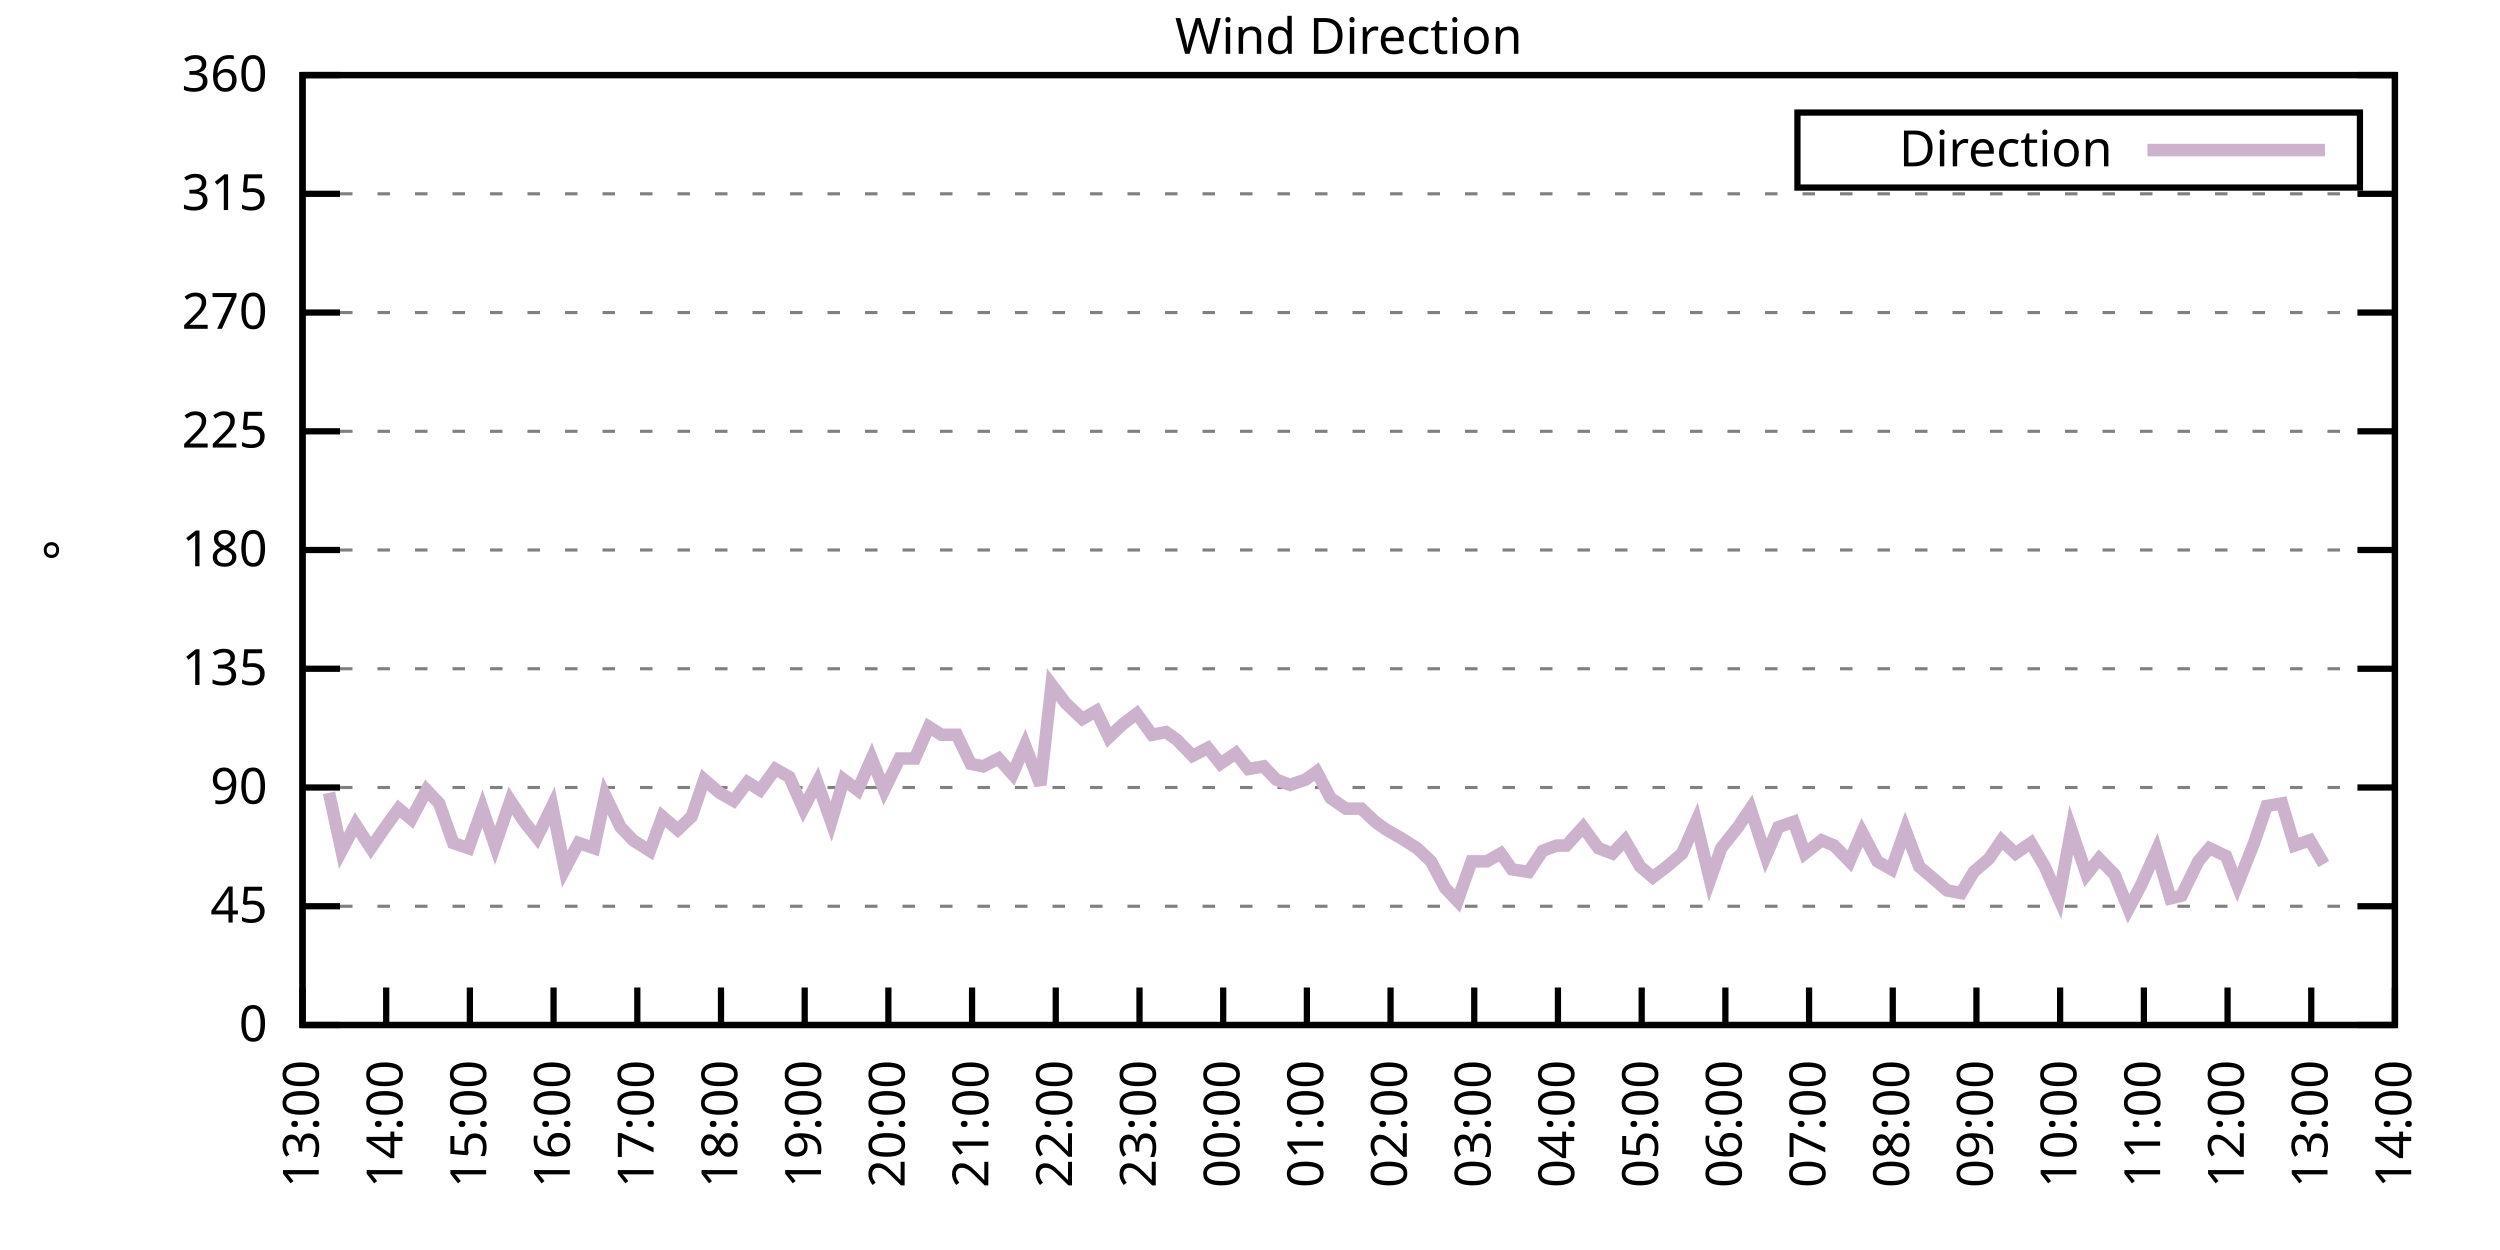
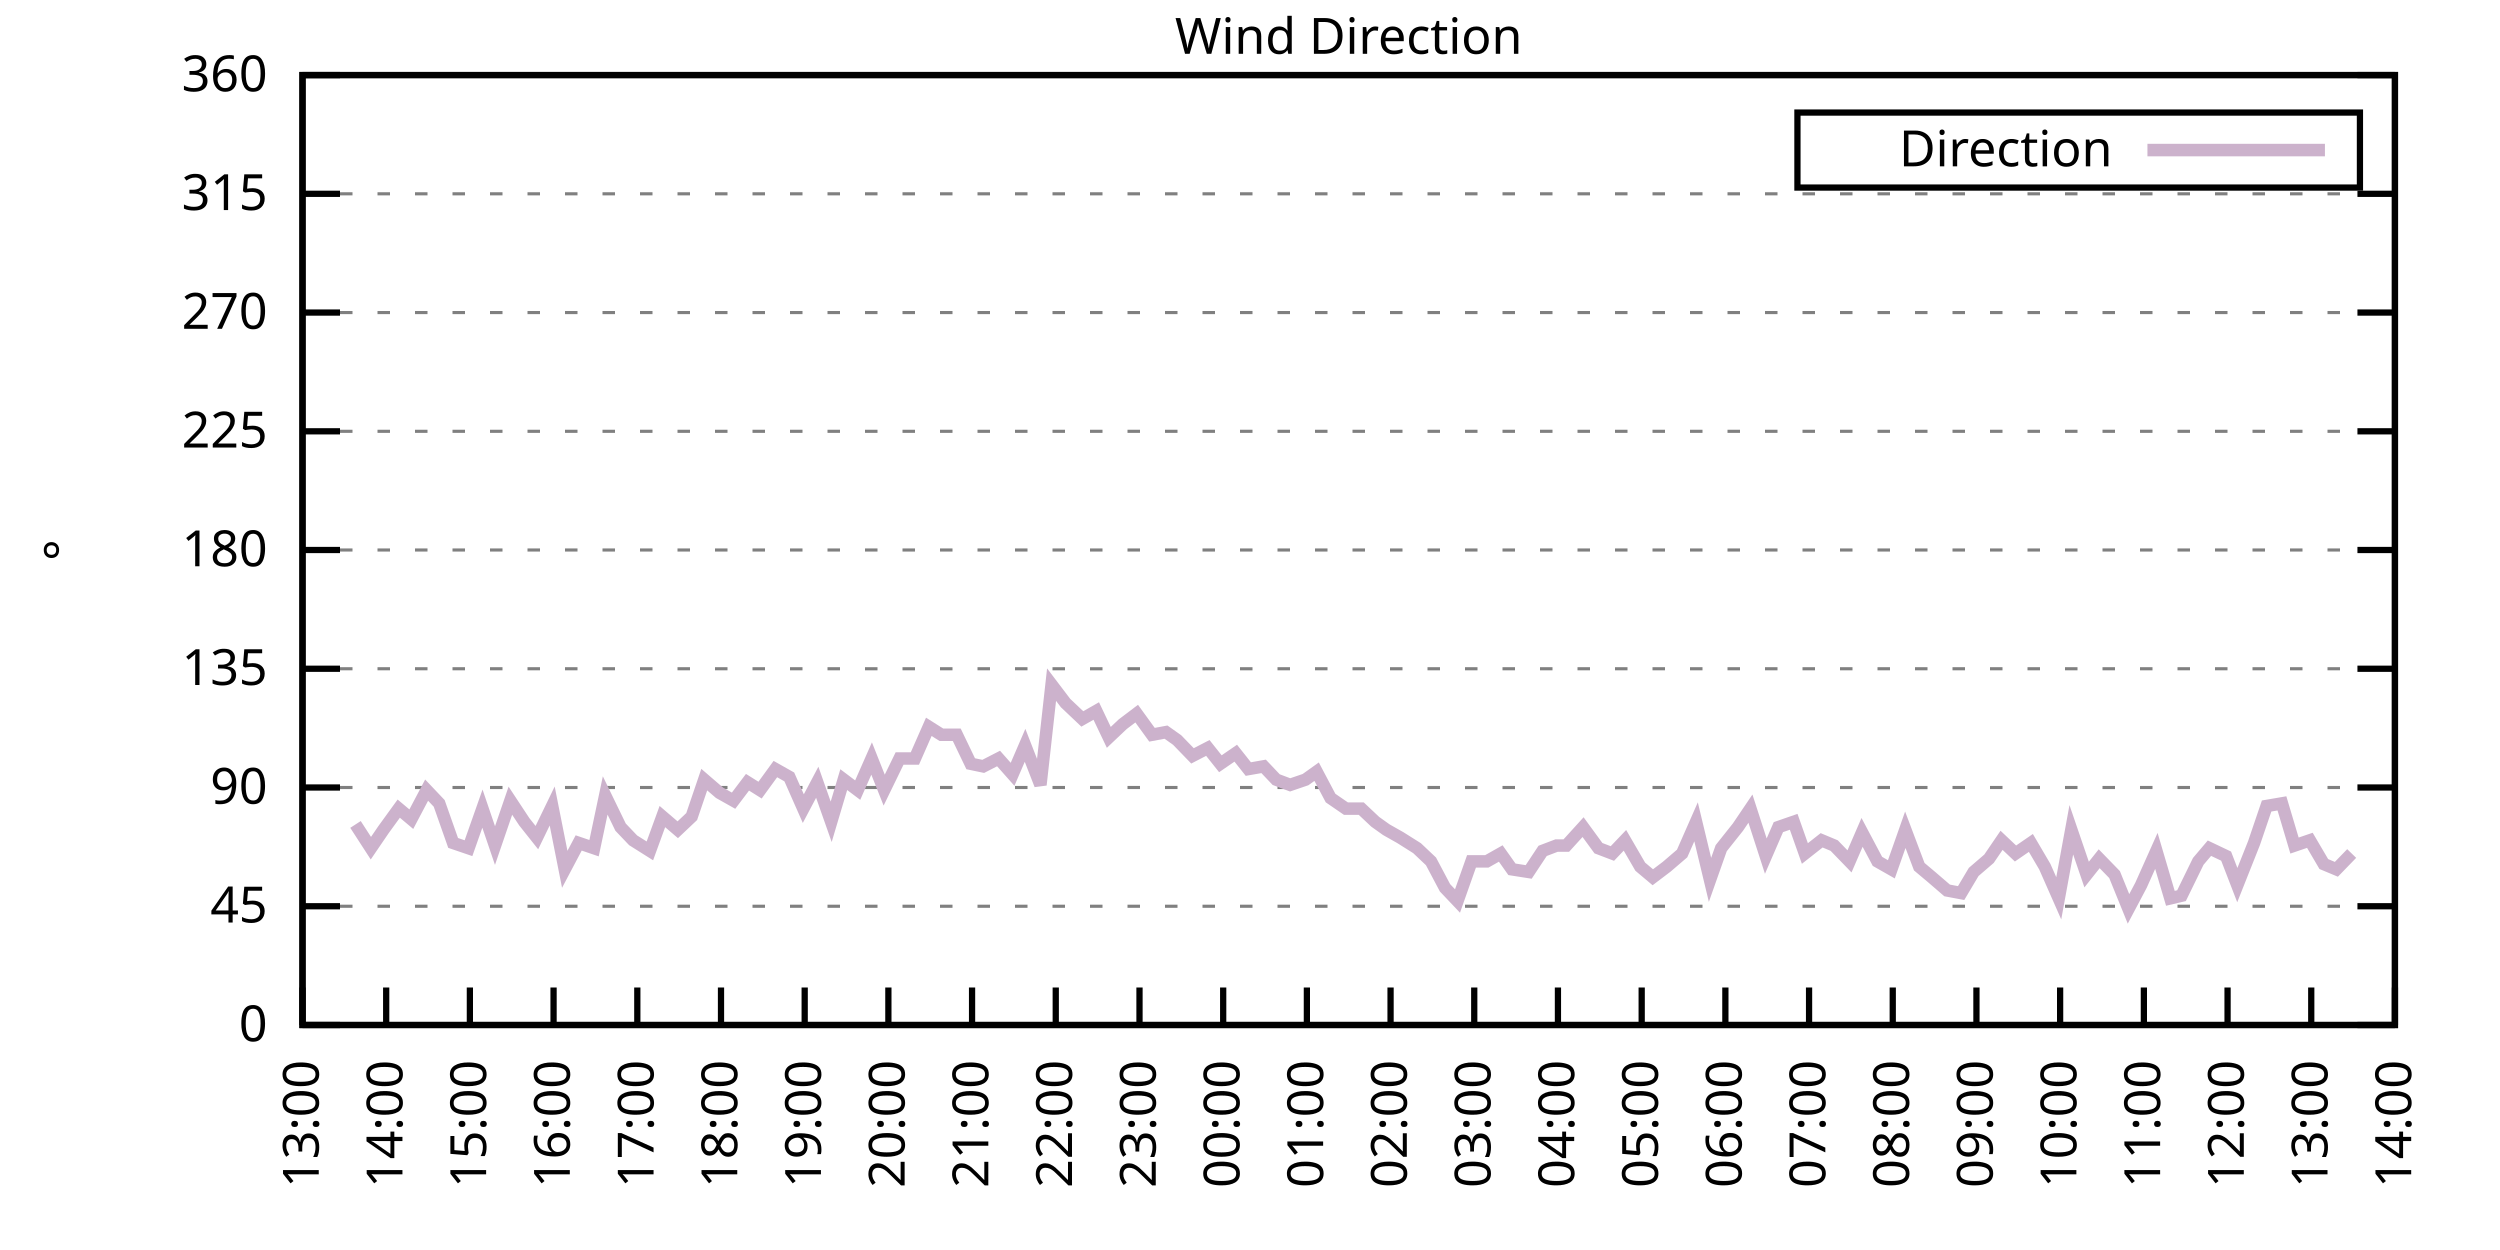
<svg xmlns="http://www.w3.org/2000/svg" xmlns:xlink="http://www.w3.org/1999/xlink" width="400" height="200" viewBox="0 0 400 200">
  <g id="gnuplot_canvas">
    <rect x="0" y="0" width="400" height="200" fill="none" />
    <defs>
      <circle id="gpDot" r="0.5" stroke-width="0.5" stroke="currentColor" />
      <path id="gpPt0" stroke-width="0.333" stroke="currentColor" d="M-1,0 h2 M0,-1 v2" />
      <path id="gpPt1" stroke-width="0.333" stroke="currentColor" d="M-1,-1 L1,1 M1,-1 L-1,1" />
      <path id="gpPt2" stroke-width="0.333" stroke="currentColor" d="M-1,0 L1,0 M0,-1 L0,1 M-1,-1 L1,1 M-1,1 L1,-1" />
      <rect id="gpPt3" stroke-width="0.333" stroke="currentColor" x="-1" y="-1" width="2" height="2" />
      <rect id="gpPt4" stroke-width="0.333" stroke="currentColor" fill="currentColor" x="-1" y="-1" width="2" height="2" />
      <circle id="gpPt5" stroke-width="0.333" stroke="currentColor" cx="0" cy="0" r="1" />
      <use xlink:href="#gpPt5" id="gpPt6" fill="currentColor" stroke="none" />
      <path id="gpPt7" stroke-width="0.333" stroke="currentColor" d="M0,-1.33 L-1.33,0.67 L1.33,0.67 z" />
      <use xlink:href="#gpPt7" id="gpPt8" fill="currentColor" stroke="none" />
      <use xlink:href="#gpPt7" id="gpPt9" stroke="currentColor" transform="rotate(180)" />
      <use xlink:href="#gpPt9" id="gpPt10" fill="currentColor" stroke="none" />
      <use xlink:href="#gpPt3" id="gpPt11" stroke="currentColor" transform="rotate(45)" />
      <use xlink:href="#gpPt11" id="gpPt12" fill="currentColor" stroke="none" />
      <path id="gpPt13" stroke-width="0.333" stroke="currentColor" d="M0,1.330 L1.265,0.411 L0.782,-1.067 L-0.782,-1.076 L-1.265,0.411 z" />
      <use xlink:href="#gpPt13" id="gpPt14" fill="currentColor" stroke="none" />
      <filter id="textbox" filterUnits="objectBoundingBox" x="0" y="0" height="1" width="1">
        <feFlood flood-color="white" flood-opacity="1" result="bgnd" />
        <feComposite in="SourceGraphic" in2="bgnd" operator="atop" />
      </filter>
      <filter id="greybox" filterUnits="objectBoundingBox" x="0" y="0" height="1" width="1">
        <feFlood flood-color="lightgrey" flood-opacity="1" result="grey" />
        <feComposite in="SourceGraphic" in2="grey" operator="atop" />
      </filter>
    </defs>
    <g fill="none" color="white" stroke="currentColor" stroke-width="1.00" stroke-linecap="butt" stroke-linejoin="miter">
</g>
    <g fill="none" color="black" stroke="currentColor" stroke-width="1.00" stroke-linecap="butt" stroke-linejoin="miter">
      <g stroke="none" shape-rendering="crispEdges">
        <polygon fill="rgb(255, 255, 255)" points="48.40,164.00 383.18,164.00 383.18,12.02 48.40,12.02 " />
      </g>
    </g>
    <g fill="none" color="black" stroke="currentColor" stroke-width="1.00" stroke-linecap="butt" stroke-linejoin="miter">
</g>
    <g fill="none" color="black" stroke="black" stroke-width="0.50" stroke-linecap="butt" stroke-linejoin="miter">
</g>
    <g fill="none" color="gray" stroke="currentColor" stroke-width="0.50" stroke-linecap="butt" stroke-linejoin="miter">
      <path stroke="gray" stroke-dasharray="2,4" class="gridline" d="M48.40,164.00 L383.19,164.00  " />
    </g>
    <g fill="none" color="gray" stroke="gray" stroke-width="1.00" stroke-linecap="butt" stroke-linejoin="miter">
</g>
    <g fill="none" color="black" stroke="currentColor" stroke-width="1.00" stroke-linecap="butt" stroke-linejoin="miter">
      <path stroke="black" d="M48.40,164.00 L54.40,164.00 M383.19,164.00 L377.19,164.00  " />
      <g transform="translate(42.80,166.60)" stroke="none" fill="black" font-family="Sans" font-size="8.00" text-anchor="end">
        <text>
          <tspan font-family="Sans"> 0</tspan>
        </text>
      </g>
    </g>
    <g fill="none" color="black" stroke="currentColor" stroke-width="1.00" stroke-linecap="butt" stroke-linejoin="miter">
</g>
    <g fill="none" color="black" stroke="black" stroke-width="0.50" stroke-linecap="butt" stroke-linejoin="miter">
</g>
    <g fill="none" color="gray" stroke="currentColor" stroke-width="0.50" stroke-linecap="butt" stroke-linejoin="miter">
      <path stroke="gray" stroke-dasharray="2,4" class="gridline" d="M48.40,145.00 L383.19,145.00  " />
    </g>
    <g fill="none" color="gray" stroke="gray" stroke-width="1.00" stroke-linecap="butt" stroke-linejoin="miter">
</g>
    <g fill="none" color="black" stroke="currentColor" stroke-width="1.00" stroke-linecap="butt" stroke-linejoin="miter">
      <path stroke="black" d="M48.40,145.00 L54.40,145.00 M383.19,145.00 L377.19,145.00  " />
      <g transform="translate(42.80,147.60)" stroke="none" fill="black" font-family="Sans" font-size="8.00" text-anchor="end">
        <text>
          <tspan font-family="Sans"> 45</tspan>
        </text>
      </g>
    </g>
    <g fill="none" color="black" stroke="currentColor" stroke-width="1.00" stroke-linecap="butt" stroke-linejoin="miter">
</g>
    <g fill="none" color="black" stroke="black" stroke-width="0.50" stroke-linecap="butt" stroke-linejoin="miter">
</g>
    <g fill="none" color="gray" stroke="currentColor" stroke-width="0.50" stroke-linecap="butt" stroke-linejoin="miter">
      <path stroke="gray" stroke-dasharray="2,4" class="gridline" d="M48.40,126.00 L383.19,126.00  " />
    </g>
    <g fill="none" color="gray" stroke="gray" stroke-width="1.00" stroke-linecap="butt" stroke-linejoin="miter">
</g>
    <g fill="none" color="black" stroke="currentColor" stroke-width="1.00" stroke-linecap="butt" stroke-linejoin="miter">
      <path stroke="black" d="M48.40,126.00 L54.40,126.00 M383.19,126.00 L377.19,126.00  " />
      <g transform="translate(42.80,128.60)" stroke="none" fill="black" font-family="Sans" font-size="8.00" text-anchor="end">
        <text>
          <tspan font-family="Sans"> 90</tspan>
        </text>
      </g>
    </g>
    <g fill="none" color="black" stroke="currentColor" stroke-width="1.00" stroke-linecap="butt" stroke-linejoin="miter">
</g>
    <g fill="none" color="black" stroke="black" stroke-width="0.50" stroke-linecap="butt" stroke-linejoin="miter">
</g>
    <g fill="none" color="gray" stroke="currentColor" stroke-width="0.50" stroke-linecap="butt" stroke-linejoin="miter">
      <path stroke="gray" stroke-dasharray="2,4" class="gridline" d="M48.40,107.00 L383.19,107.00  " />
    </g>
    <g fill="none" color="gray" stroke="gray" stroke-width="1.00" stroke-linecap="butt" stroke-linejoin="miter">
</g>
    <g fill="none" color="black" stroke="currentColor" stroke-width="1.00" stroke-linecap="butt" stroke-linejoin="miter">
      <path stroke="black" d="M48.40,107.00 L54.40,107.00 M383.19,107.00 L377.19,107.00  " />
      <g transform="translate(42.80,109.60)" stroke="none" fill="black" font-family="Sans" font-size="8.00" text-anchor="end">
        <text>
          <tspan font-family="Sans"> 135</tspan>
        </text>
      </g>
    </g>
    <g fill="none" color="black" stroke="currentColor" stroke-width="1.00" stroke-linecap="butt" stroke-linejoin="miter">
</g>
    <g fill="none" color="black" stroke="black" stroke-width="0.50" stroke-linecap="butt" stroke-linejoin="miter">
</g>
    <g fill="none" color="gray" stroke="currentColor" stroke-width="0.50" stroke-linecap="butt" stroke-linejoin="miter">
      <path stroke="gray" stroke-dasharray="2,4" class="gridline" d="M48.40,88.00 L383.19,88.00  " />
    </g>
    <g fill="none" color="gray" stroke="gray" stroke-width="1.00" stroke-linecap="butt" stroke-linejoin="miter">
</g>
    <g fill="none" color="black" stroke="currentColor" stroke-width="1.00" stroke-linecap="butt" stroke-linejoin="miter">
      <path stroke="black" d="M48.40,88.00 L54.40,88.00 M383.19,88.00 L377.19,88.00  " />
      <g transform="translate(42.80,90.60)" stroke="none" fill="black" font-family="Sans" font-size="8.00" text-anchor="end">
        <text>
          <tspan font-family="Sans"> 180</tspan>
        </text>
      </g>
    </g>
    <g fill="none" color="black" stroke="currentColor" stroke-width="1.00" stroke-linecap="butt" stroke-linejoin="miter">
</g>
    <g fill="none" color="black" stroke="black" stroke-width="0.50" stroke-linecap="butt" stroke-linejoin="miter">
</g>
    <g fill="none" color="gray" stroke="currentColor" stroke-width="0.50" stroke-linecap="butt" stroke-linejoin="miter">
      <path stroke="gray" stroke-dasharray="2,4" class="gridline" d="M48.40,69.01 L383.19,69.01  " />
    </g>
    <g fill="none" color="gray" stroke="gray" stroke-width="1.00" stroke-linecap="butt" stroke-linejoin="miter">
</g>
    <g fill="none" color="black" stroke="currentColor" stroke-width="1.00" stroke-linecap="butt" stroke-linejoin="miter">
      <path stroke="black" d="M48.40,69.01 L54.40,69.01 M383.19,69.01 L377.19,69.01  " />
      <g transform="translate(42.80,71.61)" stroke="none" fill="black" font-family="Sans" font-size="8.00" text-anchor="end">
        <text>
          <tspan font-family="Sans"> 225</tspan>
        </text>
      </g>
    </g>
    <g fill="none" color="black" stroke="currentColor" stroke-width="1.00" stroke-linecap="butt" stroke-linejoin="miter">
</g>
    <g fill="none" color="black" stroke="black" stroke-width="0.50" stroke-linecap="butt" stroke-linejoin="miter">
</g>
    <g fill="none" color="gray" stroke="currentColor" stroke-width="0.50" stroke-linecap="butt" stroke-linejoin="miter">
      <path stroke="gray" stroke-dasharray="2,4" class="gridline" d="M48.40,50.01 L383.19,50.01  " />
    </g>
    <g fill="none" color="gray" stroke="gray" stroke-width="1.00" stroke-linecap="butt" stroke-linejoin="miter">
</g>
    <g fill="none" color="black" stroke="currentColor" stroke-width="1.00" stroke-linecap="butt" stroke-linejoin="miter">
      <path stroke="black" d="M48.40,50.01 L54.40,50.01 M383.19,50.01 L377.19,50.01  " />
      <g transform="translate(42.80,52.61)" stroke="none" fill="black" font-family="Sans" font-size="8.00" text-anchor="end">
        <text>
          <tspan font-family="Sans"> 270</tspan>
        </text>
      </g>
    </g>
    <g fill="none" color="black" stroke="currentColor" stroke-width="1.00" stroke-linecap="butt" stroke-linejoin="miter">
</g>
    <g fill="none" color="black" stroke="black" stroke-width="0.50" stroke-linecap="butt" stroke-linejoin="miter">
</g>
    <g fill="none" color="gray" stroke="currentColor" stroke-width="0.50" stroke-linecap="butt" stroke-linejoin="miter">
      <path stroke="gray" stroke-dasharray="2,4" class="gridline" d="M48.40,31.01 L383.19,31.01  " />
    </g>
    <g fill="none" color="gray" stroke="gray" stroke-width="1.00" stroke-linecap="butt" stroke-linejoin="miter">
</g>
    <g fill="none" color="black" stroke="currentColor" stroke-width="1.00" stroke-linecap="butt" stroke-linejoin="miter">
      <path stroke="black" d="M48.40,31.01 L54.40,31.01 M383.19,31.01 L377.19,31.01  " />
      <g transform="translate(42.80,33.61)" stroke="none" fill="black" font-family="Sans" font-size="8.00" text-anchor="end">
        <text>
          <tspan font-family="Sans"> 315</tspan>
        </text>
      </g>
    </g>
    <g fill="none" color="black" stroke="currentColor" stroke-width="1.00" stroke-linecap="butt" stroke-linejoin="miter">
</g>
    <g fill="none" color="black" stroke="black" stroke-width="0.50" stroke-linecap="butt" stroke-linejoin="miter">
</g>
    <g fill="none" color="gray" stroke="currentColor" stroke-width="0.50" stroke-linecap="butt" stroke-linejoin="miter">
      <path stroke="gray" stroke-dasharray="2,4" class="gridline" d="M48.40,12.01 L383.19,12.01  " />
    </g>
    <g fill="none" color="gray" stroke="gray" stroke-width="1.00" stroke-linecap="butt" stroke-linejoin="miter">
</g>
    <g fill="none" color="black" stroke="currentColor" stroke-width="1.00" stroke-linecap="butt" stroke-linejoin="miter">
      <path stroke="black" d="M48.40,12.01 L54.40,12.01 M383.19,12.01 L377.19,12.01  " />
      <g transform="translate(42.80,14.61)" stroke="none" fill="black" font-family="Sans" font-size="8.00" text-anchor="end">
        <text>
          <tspan font-family="Sans"> 360</tspan>
        </text>
      </g>
    </g>
    <g fill="none" color="black" stroke="currentColor" stroke-width="1.00" stroke-linecap="butt" stroke-linejoin="miter">
      <path stroke="black" d="M48.40,164.00 L48.40,158.00  " />
      <g transform="translate(51.00,169.60) rotate(270.00)" stroke="none" fill="black" font-family="Sans" font-size="8.00" text-anchor="end">
        <text>
          <tspan font-family="Sans">13:00</tspan>
        </text>
      </g>
    </g>
    <g fill="none" color="black" stroke="currentColor" stroke-width="1.00" stroke-linecap="butt" stroke-linejoin="miter">
      <path stroke="black" d="M61.79,164.00 L61.79,158.00  " />
      <g transform="translate(64.39,169.60) rotate(270.00)" stroke="none" fill="black" font-family="Sans" font-size="8.00" text-anchor="end">
        <text>
          <tspan font-family="Sans">14:00</tspan>
        </text>
      </g>
    </g>
    <g fill="none" color="black" stroke="currentColor" stroke-width="1.00" stroke-linecap="butt" stroke-linejoin="miter">
      <path stroke="black" d="M75.18,164.00 L75.18,158.00  " />
      <g transform="translate(77.78,169.60) rotate(270.00)" stroke="none" fill="black" font-family="Sans" font-size="8.00" text-anchor="end">
        <text>
          <tspan font-family="Sans">15:00</tspan>
        </text>
      </g>
    </g>
    <g fill="none" color="black" stroke="currentColor" stroke-width="1.00" stroke-linecap="butt" stroke-linejoin="miter">
      <path stroke="black" d="M88.57,164.00 L88.57,158.00  " />
      <g transform="translate(91.17,169.60) rotate(270.00)" stroke="none" fill="black" font-family="Sans" font-size="8.00" text-anchor="end">
        <text>
          <tspan font-family="Sans">16:00</tspan>
        </text>
      </g>
    </g>
    <g fill="none" color="black" stroke="currentColor" stroke-width="1.00" stroke-linecap="butt" stroke-linejoin="miter">
      <path stroke="black" d="M101.97,164.00 L101.97,158.00  " />
      <g transform="translate(104.57,169.60) rotate(270.00)" stroke="none" fill="black" font-family="Sans" font-size="8.00" text-anchor="end">
        <text>
          <tspan font-family="Sans">17:00</tspan>
        </text>
      </g>
    </g>
    <g fill="none" color="black" stroke="currentColor" stroke-width="1.00" stroke-linecap="butt" stroke-linejoin="miter">
      <path stroke="black" d="M115.36,164.00 L115.36,158.00  " />
      <g transform="translate(117.96,169.60) rotate(270.00)" stroke="none" fill="black" font-family="Sans" font-size="8.00" text-anchor="end">
        <text>
          <tspan font-family="Sans">18:00</tspan>
        </text>
      </g>
    </g>
    <g fill="none" color="black" stroke="currentColor" stroke-width="1.00" stroke-linecap="butt" stroke-linejoin="miter">
      <path stroke="black" d="M128.75,164.00 L128.75,158.00  " />
      <g transform="translate(131.35,169.60) rotate(270.00)" stroke="none" fill="black" font-family="Sans" font-size="8.00" text-anchor="end">
        <text>
          <tspan font-family="Sans">19:00</tspan>
        </text>
      </g>
    </g>
    <g fill="none" color="black" stroke="currentColor" stroke-width="1.00" stroke-linecap="butt" stroke-linejoin="miter">
      <path stroke="black" d="M142.14,164.00 L142.14,158.00  " />
      <g transform="translate(144.74,169.60) rotate(270.00)" stroke="none" fill="black" font-family="Sans" font-size="8.00" text-anchor="end">
        <text>
          <tspan font-family="Sans">20:00</tspan>
        </text>
      </g>
    </g>
    <g fill="none" color="black" stroke="currentColor" stroke-width="1.00" stroke-linecap="butt" stroke-linejoin="miter">
      <path stroke="black" d="M155.53,164.00 L155.53,158.00  " />
      <g transform="translate(158.13,169.60) rotate(270.00)" stroke="none" fill="black" font-family="Sans" font-size="8.00" text-anchor="end">
        <text>
          <tspan font-family="Sans">21:00</tspan>
        </text>
      </g>
    </g>
    <g fill="none" color="black" stroke="currentColor" stroke-width="1.00" stroke-linecap="butt" stroke-linejoin="miter">
      <path stroke="black" d="M168.92,164.00 L168.92,158.00  " />
      <g transform="translate(171.52,169.60) rotate(270.00)" stroke="none" fill="black" font-family="Sans" font-size="8.00" text-anchor="end">
        <text>
          <tspan font-family="Sans">22:00</tspan>
        </text>
      </g>
    </g>
    <g fill="none" color="black" stroke="currentColor" stroke-width="1.00" stroke-linecap="butt" stroke-linejoin="miter">
      <path stroke="black" d="M182.32,164.00 L182.32,158.00  " />
      <g transform="translate(184.92,169.60) rotate(270.00)" stroke="none" fill="black" font-family="Sans" font-size="8.00" text-anchor="end">
        <text>
          <tspan font-family="Sans">23:00</tspan>
        </text>
      </g>
    </g>
    <g fill="none" color="black" stroke="currentColor" stroke-width="1.00" stroke-linecap="butt" stroke-linejoin="miter">
      <path stroke="black" d="M195.71,164.00 L195.71,158.00  " />
      <g transform="translate(198.31,169.60) rotate(270.00)" stroke="none" fill="black" font-family="Sans" font-size="8.00" text-anchor="end">
        <text>
          <tspan font-family="Sans">00:00</tspan>
        </text>
      </g>
    </g>
    <g fill="none" color="black" stroke="currentColor" stroke-width="1.00" stroke-linecap="butt" stroke-linejoin="miter">
      <path stroke="black" d="M209.10,164.00 L209.10,158.00  " />
      <g transform="translate(211.70,169.60) rotate(270.00)" stroke="none" fill="black" font-family="Sans" font-size="8.00" text-anchor="end">
        <text>
          <tspan font-family="Sans">01:00</tspan>
        </text>
      </g>
    </g>
    <g fill="none" color="black" stroke="currentColor" stroke-width="1.00" stroke-linecap="butt" stroke-linejoin="miter">
      <path stroke="black" d="M222.49,164.00 L222.49,158.00  " />
      <g transform="translate(225.09,169.60) rotate(270.00)" stroke="none" fill="black" font-family="Sans" font-size="8.00" text-anchor="end">
        <text>
          <tspan font-family="Sans">02:00</tspan>
        </text>
      </g>
    </g>
    <g fill="none" color="black" stroke="currentColor" stroke-width="1.00" stroke-linecap="butt" stroke-linejoin="miter">
      <path stroke="black" d="M235.88,164.00 L235.88,158.00  " />
      <g transform="translate(238.48,169.60) rotate(270.00)" stroke="none" fill="black" font-family="Sans" font-size="8.00" text-anchor="end">
        <text>
          <tspan font-family="Sans">03:00</tspan>
        </text>
      </g>
    </g>
    <g fill="none" color="black" stroke="currentColor" stroke-width="1.00" stroke-linecap="butt" stroke-linejoin="miter">
      <path stroke="black" d="M249.27,164.00 L249.27,158.00  " />
      <g transform="translate(251.87,169.60) rotate(270.00)" stroke="none" fill="black" font-family="Sans" font-size="8.00" text-anchor="end">
        <text>
          <tspan font-family="Sans">04:00</tspan>
        </text>
      </g>
    </g>
    <g fill="none" color="black" stroke="currentColor" stroke-width="1.00" stroke-linecap="butt" stroke-linejoin="miter">
      <path stroke="black" d="M262.67,164.00 L262.67,158.00  " />
      <g transform="translate(265.27,169.60) rotate(270.00)" stroke="none" fill="black" font-family="Sans" font-size="8.00" text-anchor="end">
        <text>
          <tspan font-family="Sans">05:00</tspan>
        </text>
      </g>
    </g>
    <g fill="none" color="black" stroke="currentColor" stroke-width="1.00" stroke-linecap="butt" stroke-linejoin="miter">
      <path stroke="black" d="M276.06,164.00 L276.06,158.00  " />
      <g transform="translate(278.66,169.60) rotate(270.00)" stroke="none" fill="black" font-family="Sans" font-size="8.00" text-anchor="end">
        <text>
          <tspan font-family="Sans">06:00</tspan>
        </text>
      </g>
    </g>
    <g fill="none" color="black" stroke="currentColor" stroke-width="1.00" stroke-linecap="butt" stroke-linejoin="miter">
      <path stroke="black" d="M289.45,164.00 L289.45,158.00  " />
      <g transform="translate(292.05,169.60) rotate(270.00)" stroke="none" fill="black" font-family="Sans" font-size="8.00" text-anchor="end">
        <text>
          <tspan font-family="Sans">07:00</tspan>
        </text>
      </g>
    </g>
    <g fill="none" color="black" stroke="currentColor" stroke-width="1.00" stroke-linecap="butt" stroke-linejoin="miter">
      <path stroke="black" d="M302.84,164.00 L302.84,158.00  " />
      <g transform="translate(305.44,169.60) rotate(270.00)" stroke="none" fill="black" font-family="Sans" font-size="8.00" text-anchor="end">
        <text>
          <tspan font-family="Sans">08:00</tspan>
        </text>
      </g>
    </g>
    <g fill="none" color="black" stroke="currentColor" stroke-width="1.00" stroke-linecap="butt" stroke-linejoin="miter">
      <path stroke="black" d="M316.23,164.00 L316.23,158.00  " />
      <g transform="translate(318.83,169.60) rotate(270.00)" stroke="none" fill="black" font-family="Sans" font-size="8.00" text-anchor="end">
        <text>
          <tspan font-family="Sans">09:00</tspan>
        </text>
      </g>
    </g>
    <g fill="none" color="black" stroke="currentColor" stroke-width="1.00" stroke-linecap="butt" stroke-linejoin="miter">
      <path stroke="black" d="M329.62,164.00 L329.62,158.00  " />
      <g transform="translate(332.22,169.60) rotate(270.00)" stroke="none" fill="black" font-family="Sans" font-size="8.00" text-anchor="end">
        <text>
          <tspan font-family="Sans">10:00</tspan>
        </text>
      </g>
    </g>
    <g fill="none" color="black" stroke="currentColor" stroke-width="1.00" stroke-linecap="butt" stroke-linejoin="miter">
      <path stroke="black" d="M343.02,164.00 L343.02,158.00  " />
      <g transform="translate(345.62,169.60) rotate(270.00)" stroke="none" fill="black" font-family="Sans" font-size="8.00" text-anchor="end">
        <text>
          <tspan font-family="Sans">11:00</tspan>
        </text>
      </g>
    </g>
    <g fill="none" color="black" stroke="currentColor" stroke-width="1.00" stroke-linecap="butt" stroke-linejoin="miter">
      <path stroke="black" d="M356.41,164.00 L356.41,158.00  " />
      <g transform="translate(359.01,169.60) rotate(270.00)" stroke="none" fill="black" font-family="Sans" font-size="8.00" text-anchor="end">
        <text>
          <tspan font-family="Sans">12:00</tspan>
        </text>
      </g>
    </g>
    <g fill="none" color="black" stroke="currentColor" stroke-width="1.00" stroke-linecap="butt" stroke-linejoin="miter">
      <path stroke="black" d="M369.80,164.00 L369.80,158.00  " />
      <g transform="translate(372.40,169.60) rotate(270.00)" stroke="none" fill="black" font-family="Sans" font-size="8.00" text-anchor="end">
        <text>
          <tspan font-family="Sans">13:00</tspan>
        </text>
      </g>
    </g>
    <g fill="none" color="black" stroke="currentColor" stroke-width="1.00" stroke-linecap="butt" stroke-linejoin="miter">
      <path stroke="black" d="M383.19,164.00 L383.19,158.00  " />
      <g transform="translate(385.79,169.60) rotate(270.00)" stroke="none" fill="black" font-family="Sans" font-size="8.00" text-anchor="end">
        <text>
          <tspan font-family="Sans">14:00</tspan>
        </text>
      </g>
    </g>
    <g fill="none" color="black" stroke="currentColor" stroke-width="1.00" stroke-linecap="butt" stroke-linejoin="miter">
</g>
    <g fill="none" color="black" stroke="currentColor" stroke-width="1.00" stroke-linecap="butt" stroke-linejoin="miter">
      <path stroke="black" d="M48.40,12.01 L48.40,164.00 L383.19,164.00 L383.19,12.01 L48.40,12.01 Z  " />
    </g>
    <g fill="none" color="black" stroke="currentColor" stroke-width="1.00" stroke-linecap="butt" stroke-linejoin="miter">
</g>
    <g fill="none" color="black" stroke="currentColor" stroke-width="1.00" stroke-linecap="butt" stroke-linejoin="miter">
      <path stroke="black" d="M287.59,30.01 L287.59,18.01 L377.59,18.01 L377.59,30.01 L287.59,30.01 Z  " />
    </g>
    <g id="Wind_direction_plot_1">
      <g fill="none" color="white" stroke="black" stroke-width="2.00" stroke-linecap="butt" stroke-linejoin="miter">
</g>
      <g fill="none" color="black" stroke="currentColor" stroke-width="2.00" stroke-linecap="butt" stroke-linejoin="miter">
        <g transform="translate(337.99,26.61)" stroke="none" fill="black" font-family="Sans" font-size="8.00" text-anchor="end">
          <text>
            <tspan font-family="Sans">Direction</tspan>
          </text>
        </g>
      </g>
      <g fill="none" color="black" stroke="currentColor" stroke-width="2.00" stroke-linecap="butt" stroke-linejoin="miter">
-         <path stroke="rgb(204, 178, 204)" d="M343.59,24.01 L371.99,24.01 M52.64,126.85 L54.65,136.14 L56.88,131.91 L59.34,135.71 L61.35,132.76 L63.80,129.38   L65.81,131.07 L68.26,126.42 L70.27,128.54 L72.50,134.87 L74.96,135.71 L77.19,129.38 L79.20,135.29 L81.66,128.11   L83.89,131.49 L85.90,134.02 L88.35,128.96 L90.36,139.09 L92.59,134.87 L95.05,135.71 L96.83,127.27 L99.29,132.34   L101.30,134.45 L103.98,136.14 L105.98,130.65 L108.44,132.76 L110.67,130.65 L112.68,124.74 L115.13,126.85 L117.37,128.11   L119.60,125.16 L121.61,126.42 L124.06,123.05 L126.29,124.31 L128.53,129.38 L130.76,125.16 L132.99,131.49 L135.00,124.74   L137.23,126.42 L139.46,121.36 L141.47,126.42 L143.93,121.36 L146.38,121.36 L148.61,116.29 L150.62,117.56 L153.08,117.56   L155.31,122.20 L157.32,122.62 L159.77,121.36 L162.01,123.89 L164.01,119.25 L166.47,125.58 L168.25,109.54 L170.49,112.49   L173.17,115.03 L175.40,113.76 L177.41,117.98 L179.64,115.87 L181.87,114.18 L184.32,117.56 L186.56,117.14 L188.34,118.40   L190.80,120.94 L193.25,119.67 L195.26,122.20 L197.72,120.51 L199.73,123.05 L202.18,122.62 L204.19,124.74 L206.42,125.58   L208.88,124.74 L210.66,123.47 L212.89,127.69 L215.35,129.38 L217.80,129.38 L220.04,131.49 L221.82,132.76 L224.05,134.02   L226.73,135.71 L228.96,137.82 L231.20,142.05 L233.20,144.16 L235.44,137.82 L237.89,137.82 L240.12,136.56 L241.91,139.09   L244.59,139.51 L246.82,136.14 L249.05,135.29 L250.61,135.29 L253.29,132.34 L255.75,135.71 L257.98,136.56 L259.99,134.45   L262.44,138.67 L264.45,140.36 L266.68,138.67 L269.14,136.56 L271.37,131.49 L273.60,140.78 L275.39,135.71 L278.07,132.34   L280.07,129.38 L282.53,136.98 L284.54,132.34 L286.99,131.49 L288.78,136.56 L291.46,134.45 L293.47,135.29 L295.92,137.82   L297.93,133.18 L300.39,137.82 L302.62,139.09 L304.85,132.76 L307.08,138.67 L309.09,140.36 L311.54,142.47 L313.78,142.89   L315.79,139.51 L318.24,137.40 L320.25,134.45 L322.48,136.56 L324.94,134.87 L327.17,138.67 L329.40,143.73 L331.41,132.76   L333.86,139.93 L335.87,137.40 L338.33,139.93 L340.56,145.42 L342.57,141.62 L345.02,136.14 L347.26,143.73 L349.04,143.31   L351.72,137.82 L353.51,135.71 L356.18,136.98 L357.97,141.62 L360.65,134.87 L362.66,128.96 L365.11,128.54 L367.12,135.29   L369.58,134.45 L371.81,138.25  " />
+         <path stroke="rgb(204, 178, 204)" d="M343.59,24.01 L371.99,24.01 M56.88,131.91 L59.34,135.71 L61.35,132.76 L63.80,129.38 L65.81,131.07 L68.26,126.42   L70.27,128.54 L72.50,134.87 L74.96,135.71 L77.19,129.38 L79.20,135.29 L81.66,128.11 L83.89,131.49 L85.90,134.02   L88.35,128.96 L90.36,139.09 L92.59,134.87 L95.05,135.71 L96.83,127.27 L99.29,132.34 L101.30,134.45 L103.98,136.14   L105.98,130.65 L108.44,132.76 L110.67,130.65 L112.68,124.74 L115.13,126.85 L117.37,128.11 L119.60,125.16 L121.61,126.42   L124.06,123.05 L126.29,124.31 L128.53,129.38 L130.76,125.16 L132.99,131.49 L135.00,124.74 L137.23,126.42 L139.46,121.36   L141.47,126.42 L143.93,121.36 L146.38,121.36 L148.61,116.29 L150.62,117.56 L153.08,117.56 L155.31,122.20 L157.32,122.62   L159.77,121.36 L162.01,123.89 L164.01,119.25 L166.47,125.58 L168.25,109.54 L170.49,112.49 L173.17,115.03 L175.40,113.76   L177.41,117.98 L179.64,115.87 L181.87,114.18 L184.32,117.56 L186.56,117.14 L188.34,118.40 L190.80,120.94 L193.25,119.67   L195.26,122.20 L197.72,120.51 L199.73,123.05 L202.18,122.62 L204.19,124.74 L206.42,125.58 L208.88,124.74 L210.66,123.47   L212.89,127.69 L215.35,129.38 L217.80,129.38 L220.04,131.49 L221.82,132.76 L224.05,134.02 L226.73,135.71 L228.96,137.82   L231.20,142.05 L233.20,144.16 L235.44,137.82 L237.89,137.82 L240.12,136.56 L241.91,139.09 L244.59,139.51 L246.82,136.14   L249.05,135.29 L250.61,135.29 L253.29,132.34 L255.75,135.71 L257.98,136.56 L259.99,134.45 L262.44,138.67 L264.45,140.36   L266.68,138.67 L269.14,136.56 L271.37,131.49 L273.60,140.78 L275.39,135.71 L278.07,132.34 L280.07,129.38 L282.53,136.98   L284.54,132.34 L286.99,131.49 L288.78,136.56 L291.46,134.45 L293.47,135.29 L295.92,137.82 L297.93,133.18 L300.39,137.82   L302.62,139.09 L304.85,132.76 L307.08,138.67 L309.09,140.36 L311.54,142.47 L313.78,142.89 L315.79,139.51 L318.24,137.40   L320.25,134.45 L322.48,136.56 L324.94,134.87 L327.17,138.67 L329.40,143.73 L331.41,132.76 L333.86,139.93 L335.87,137.40   L338.33,139.93 L340.56,145.42 L342.57,141.62 L345.02,136.14 L347.26,143.73 L349.04,143.31 L351.72,137.82 L353.51,135.71   L356.18,136.98 L357.97,141.62 L360.65,134.87 L362.66,128.96 L365.11,128.54 L367.12,135.29 L369.58,134.45 L371.81,138.25   L373.82,139.09 L376.27,136.56  " />
      </g>
    </g>
    <g fill="none" color="black" stroke="currentColor" stroke-width="2.00" stroke-linecap="butt" stroke-linejoin="miter">
</g>
    <g fill="none" color="black" stroke="black" stroke-width="1.00" stroke-linecap="butt" stroke-linejoin="miter">
</g>
    <g fill="none" color="black" stroke="currentColor" stroke-width="1.00" stroke-linecap="butt" stroke-linejoin="miter">
      <path stroke="black" d="M48.40,12.01 L48.40,164.00 L383.19,164.00 L383.19,12.01 L48.40,12.01 Z  " />
      <g transform="translate(12.80,88.01) rotate(270.00)" stroke="none" fill="black" font-family="Sans" font-size="8.00" text-anchor="middle">
        <text>
          <tspan font-family="Sans">°</tspan>
        </text>
      </g>
    </g>
    <g fill="none" color="black" stroke="currentColor" stroke-width="1.00" stroke-linecap="butt" stroke-linejoin="miter">
</g>
    <g fill="none" color="black" stroke="currentColor" stroke-width="1.00" stroke-linecap="butt" stroke-linejoin="miter">
      <g transform="translate(215.79,8.61)" stroke="none" fill="black" font-family="Sans" font-size="8.00" text-anchor="middle">
        <text>
          <tspan font-family="Sans">Wind Direction</tspan>
        </text>
      </g>
    </g>
    <g fill="none" color="black" stroke="currentColor" stroke-width="1.00" stroke-linecap="butt" stroke-linejoin="miter">
</g>
  </g>
</svg>
